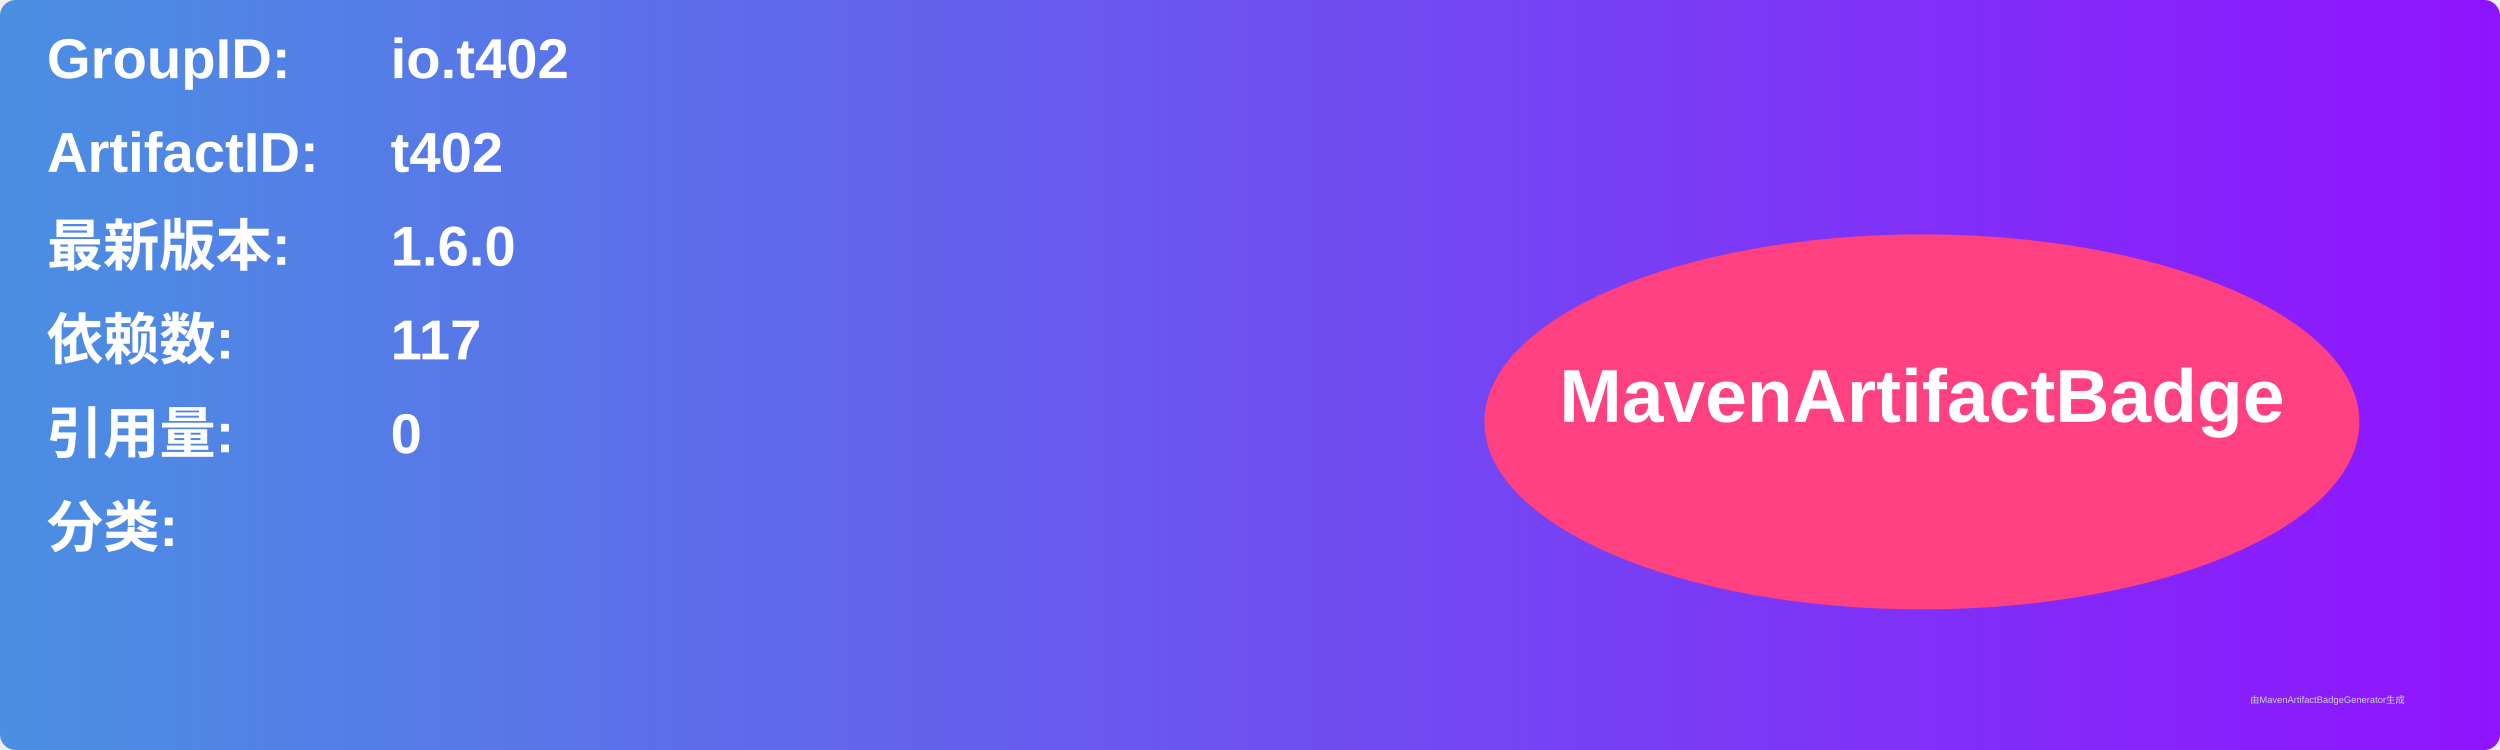
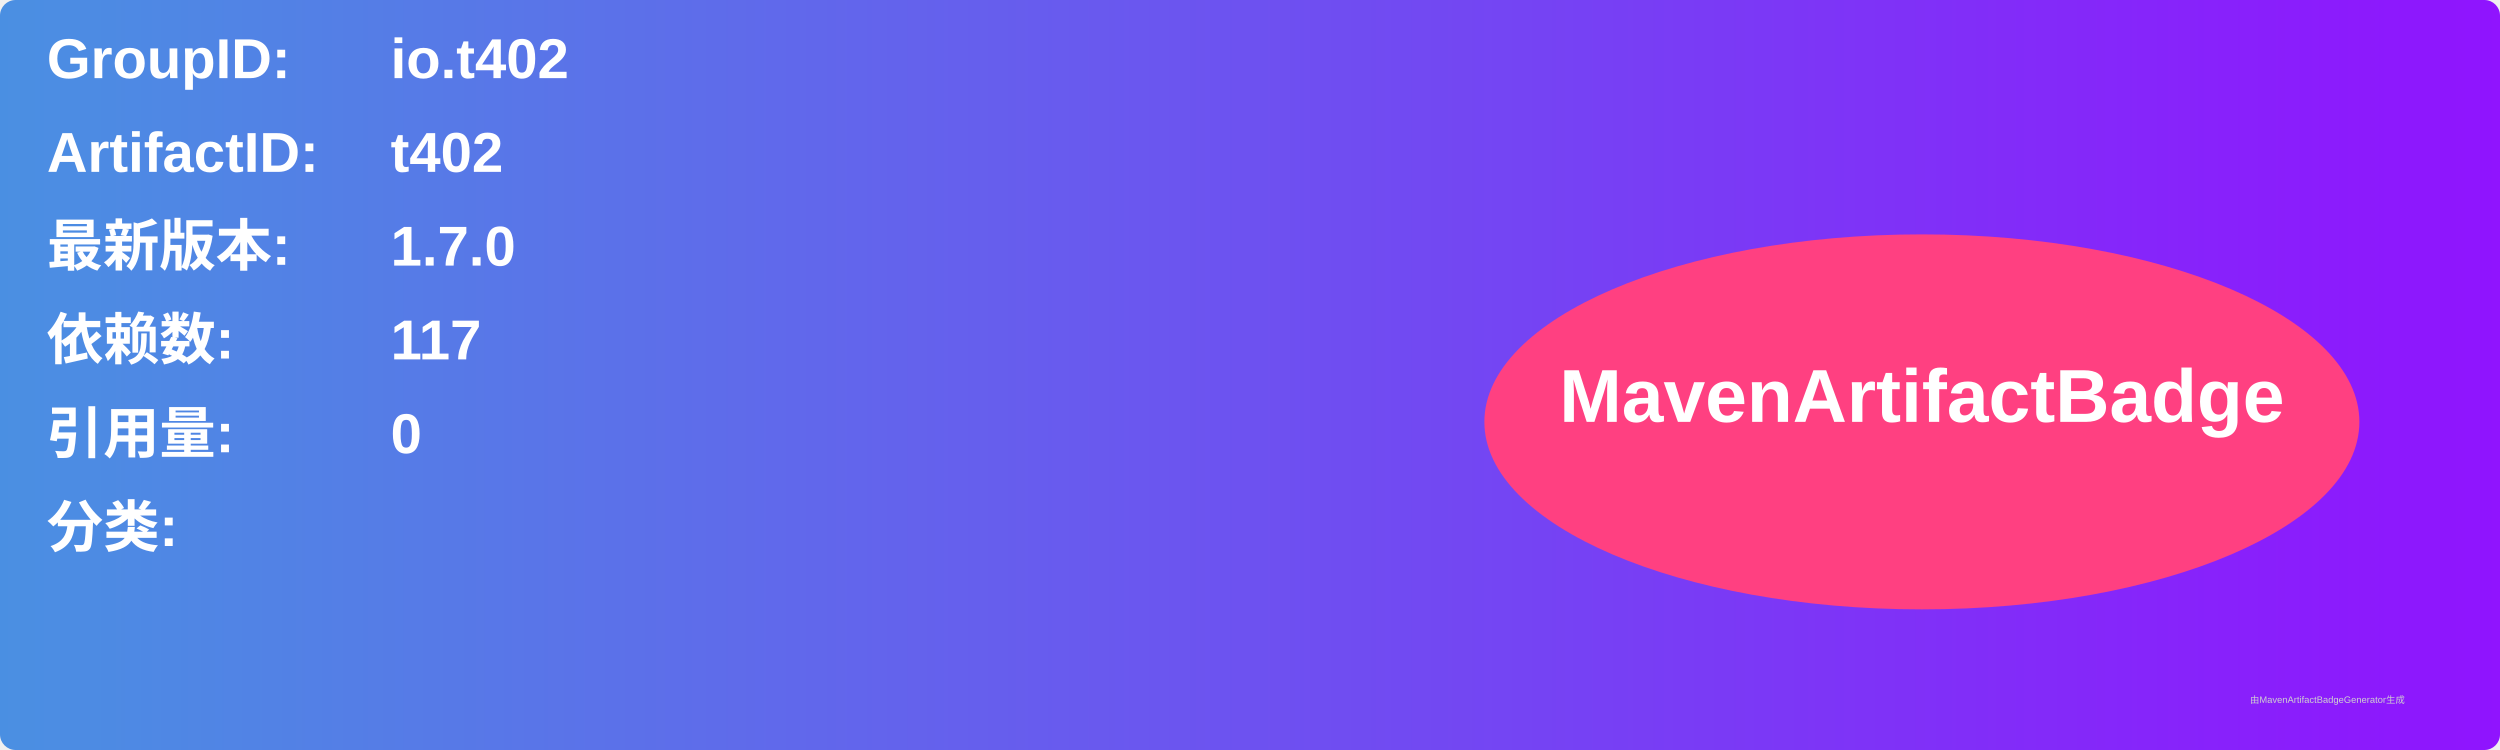
<svg xmlns="http://www.w3.org/2000/svg" width="800" height="240" viewBox="0 0 800 240">
  <linearGradient id="grad" x1="0%" y1="0%" x2="100%" y2="0%">
    <stop offset="0%" stop-color="#4a90e2" />
    <stop offset="100%" stop-color="#9013fe" />
  </linearGradient>
  <rect width="100%" height="100%" rx="5" ry="5" fill="url(#grad)" />
  <g transform="translate(15, 15)">
    <text x="0" y="10" font-family="Arial" font-size="18" fill="white" font-weight="bold" width="260">GroupID:</text>
    <text x="110" y="10" font-family="Arial" font-size="18" fill="white" font-weight="bold" width="460">io.t402</text>
    <text x="0" y="40" font-family="Arial" font-size="18" fill="white" font-weight="bold" width="260">ArtifactID:</text>
    <text x="110" y="40" font-family="Arial" font-size="18" fill="white" font-weight="bold" width="460">t402</text>
    <text x="0" y="70" font-family="Arial" font-size="18" fill="white" font-weight="bold">最新版本:</text>
    <text x="110" y="70" font-family="Arial" font-size="18" fill="white" font-weight="bold">
-       <tspan font-weight="bold">1.6.0</tspan>
+       <tspan font-weight="bold">1.7.0</tspan>
    </text>
    <text x="0" y="100" font-family="Arial" font-size="18" fill="white" font-weight="bold">依赖数: </text>
    <text x="110" y="100" font-family="Arial" font-size="18" fill="white">
      <tspan font-weight="bold">117</tspan>
    </text>
    <text x="0" y="130" font-family="Arial" font-size="18" fill="white" font-weight="bold">引用量: </text>
    <text x="110" y="130" font-family="Arial" font-size="18" fill="white">
      <tspan font-weight="bold">0</tspan>
    </text>
    <text x="0" y="160" font-family="Arial" font-size="18" fill="white" font-weight="bold">分类:</text>
    <text x="10" y="190" font-family="Arial" font-size="10" fill="white">
      <tspan font-weight="bold" />
    </text>
    <ellipse cx="600" cy="120" rx="140" ry="60" fill="#ff4081" />
    <text x="600" y="120" text-anchor="middle" font-family="Arial" font-size="24" fill="white" font-weight="bold">MavenArtifactBadge</text>
  </g>
  <text x="720" y="225" font-family="Arial" font-size="3" fill="#d0d0d0">由MavenArtifactBadgeGenerator生成</text>
</svg>
